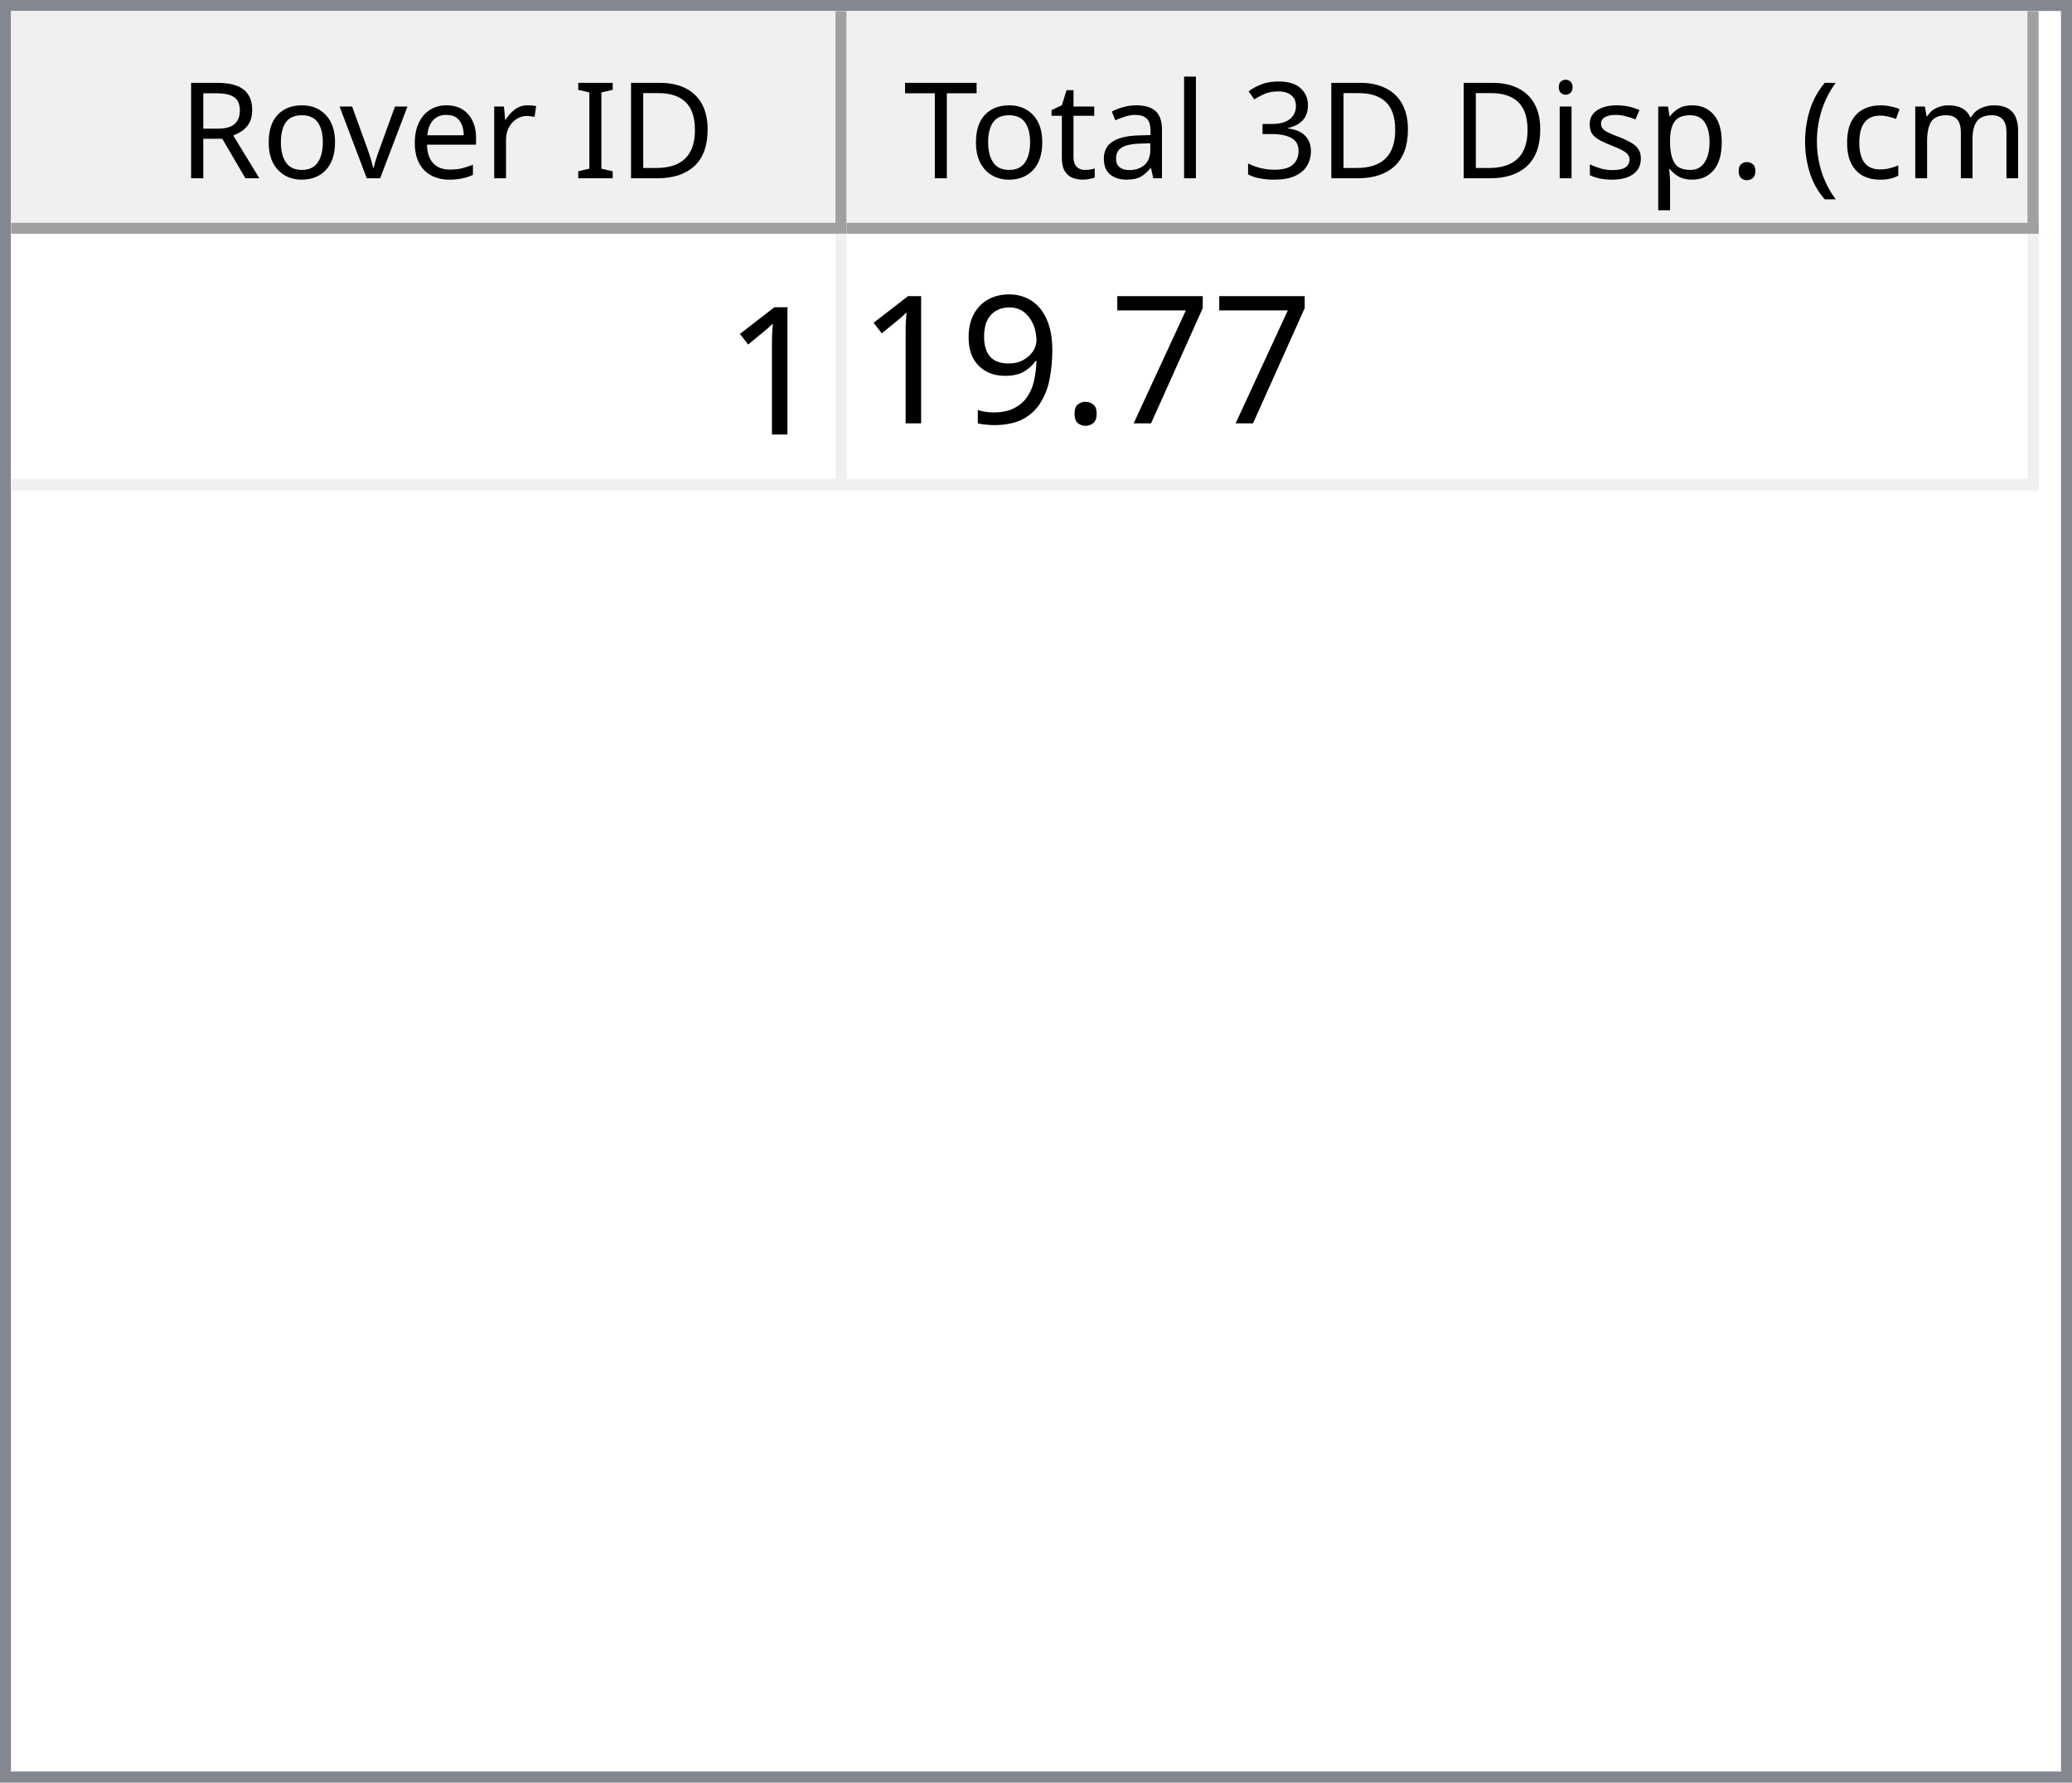
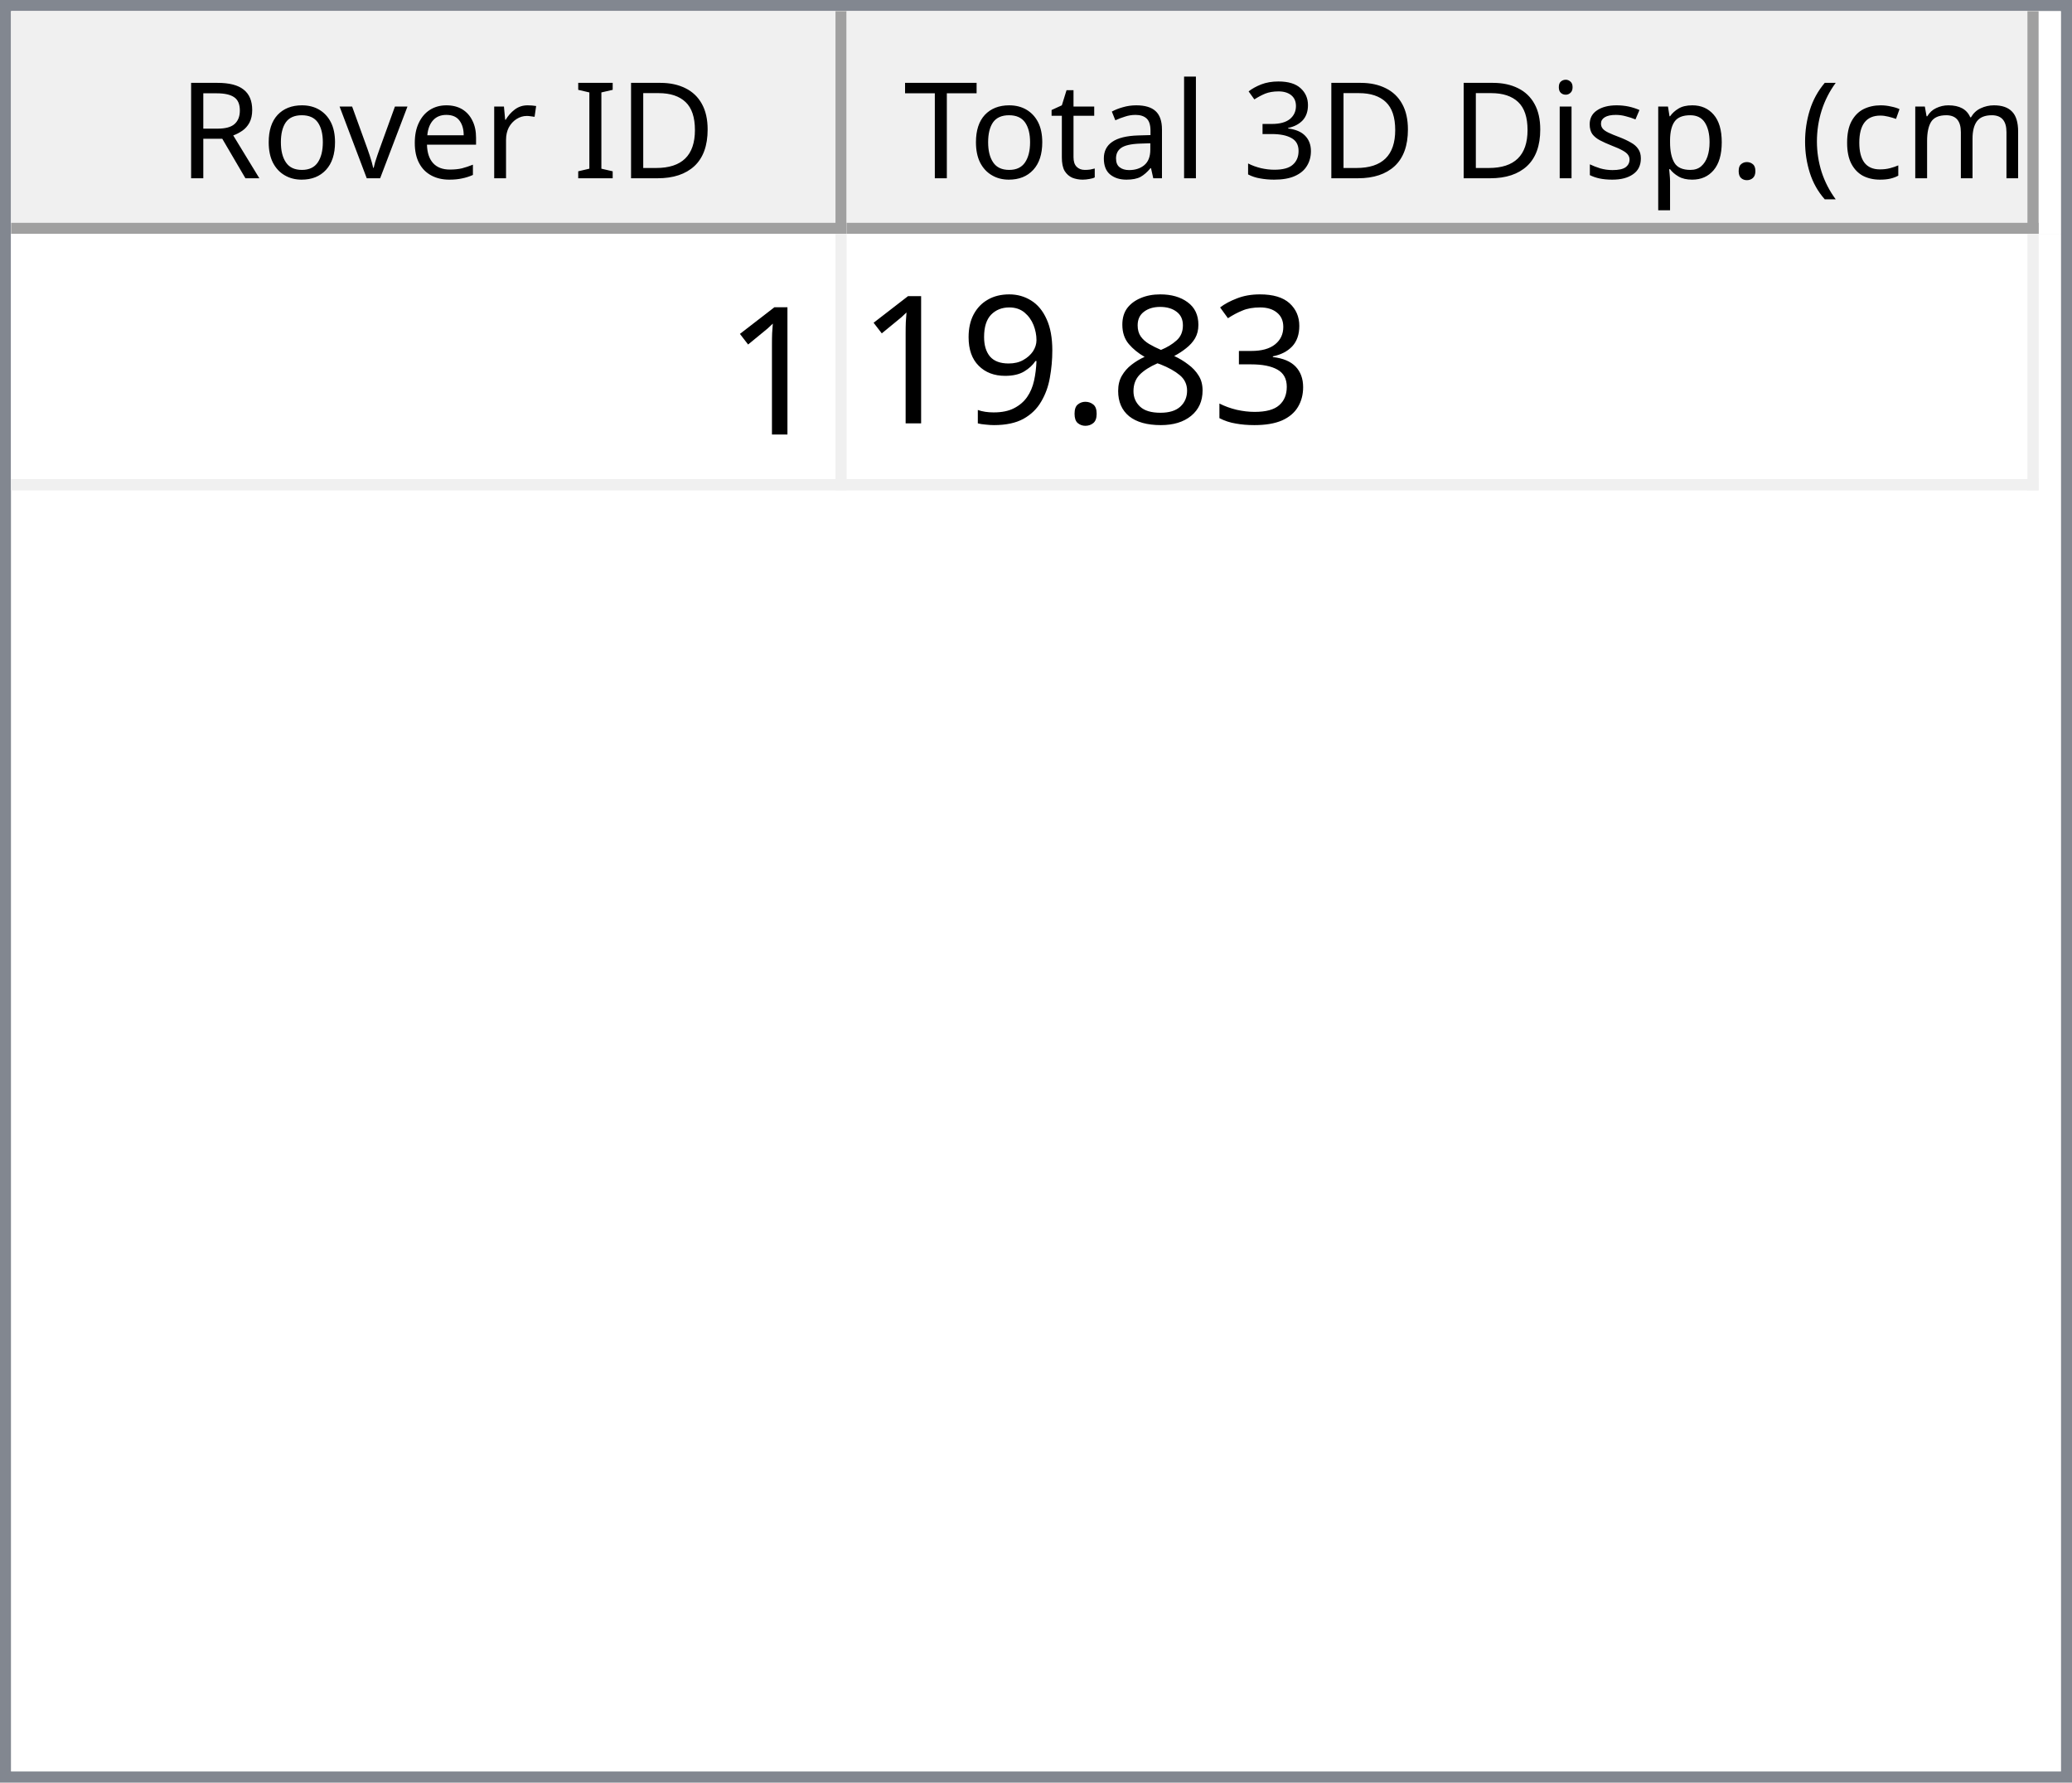
<svg xmlns="http://www.w3.org/2000/svg" style="fill-opacity:1; color-rendering:auto; color-interpolation:auto; text-rendering:auto; stroke:black; stroke-linecap:square; stroke-miterlimit:10; shape-rendering:auto; stroke-opacity:1; fill:black; stroke-dasharray:none; font-weight:normal; stroke-width:1; font-family:'Dialog'; font-style:normal; stroke-linejoin:miter; font-size:12px; stroke-dashoffset:0; image-rendering:auto;" width="186" height="160">
  <defs id="genericDefs" />
  <g>
    <defs id="defs1">
      <clipPath clipPathUnits="userSpaceOnUse" id="clipPath1">
        <path d="M0 0 L186 0 L186 160 L0 160 L0 0 Z" />
      </clipPath>
      <clipPath clipPathUnits="userSpaceOnUse" id="clipPath2">
        <path d="M0 0 L0 160 L186 160 L186 0 Z" />
      </clipPath>
      <clipPath clipPathUnits="userSpaceOnUse" id="clipPath3">
        <path d="M0 0 L0 20 L184 20 L184 0 Z" />
      </clipPath>
      <clipPath clipPathUnits="userSpaceOnUse" id="clipPath4">
        <path d="M0 0 L0 20 L75 20 L75 0 Z" />
      </clipPath>
      <clipPath clipPathUnits="userSpaceOnUse" id="clipPath5">
        <path d="M1 1 L1 19 L74 19 L74 1 Z" />
      </clipPath>
      <clipPath clipPathUnits="userSpaceOnUse" id="clipPath6">
        <path d="M0 0 L0 18 L73 18 L73 0 Z" />
      </clipPath>
      <clipPath clipPathUnits="userSpaceOnUse" id="clipPath7">
        <path d="M-0.5 -0.5 L-0.5 19.5 L74.5 19.5 L74.5 -0.5 Z" />
      </clipPath>
      <clipPath clipPathUnits="userSpaceOnUse" id="clipPath8">
        <path d="M0 0 L0 20 L107 20 L107 0 Z" />
      </clipPath>
      <clipPath clipPathUnits="userSpaceOnUse" id="clipPath9">
        <path d="M1 1 L1 19 L106 19 L106 1 Z" />
      </clipPath>
      <clipPath clipPathUnits="userSpaceOnUse" id="clipPath10">
        <path d="M0 0 L0 18 L105 18 L105 0 Z" />
      </clipPath>
      <clipPath clipPathUnits="userSpaceOnUse" id="clipPath11">
        <path d="M-0.5 -0.5 L-0.5 19.5 L106.5 19.5 L106.5 -0.5 Z" />
      </clipPath>
      <clipPath clipPathUnits="userSpaceOnUse" id="clipPath12">
        <path d="M0 0 L0 138 L184 138 L184 0 Z" />
      </clipPath>
      <clipPath clipPathUnits="userSpaceOnUse" id="clipPath13">
        <path d="M0 0 L0 23 L182 23 L182 0 Z" />
      </clipPath>
      <clipPath clipPathUnits="userSpaceOnUse" id="clipPath14">
        <path d="M-0.5 -0.5 L-0.5 22.5 L181.5 22.5 L181.5 -0.5 Z" />
      </clipPath>
      <clipPath clipPathUnits="userSpaceOnUse" id="clipPath15">
        <path d="M0 0 L0 22 L74 22 L74 0 Z" />
      </clipPath>
      <clipPath clipPathUnits="userSpaceOnUse" id="clipPath16">
        <path d="M0 0 L0 22 L106 22 L106 0 Z" />
      </clipPath>
      <font horiz-adv-x="64.551" id="font1">
        <font-face ascent="107.91" descent="25.098" units-per-em="100" style="font-style:normal; font-family:Segoe UI; font-weight:normal;" />
        <missing-glyph horiz-adv-x="64.551" d="M8.109 0 L8.109 68.266 L56.453 68.266 L56.453 0 L8.109 0 ZM15.328 7.234 L49.219 7.234 L49.219 61.031 L15.328 61.031 L15.328 7.234 Z" />
        <glyph unicode="D" horiz-adv-x="70.117" d="M9.188 0 L9.188 70.016 L28.516 70.016 Q65.531 70.016 65.531 35.891 Q65.531 19.672 55.25 9.836 Q44.969 0 27.734 0 L9.188 0 ZM17.391 62.594 L17.391 7.422 L27.828 7.422 Q41.609 7.422 49.273 14.797 Q56.938 22.172 56.938 35.688 Q56.938 62.594 28.328 62.594 L17.391 62.594 Z" />
        <glyph unicode="I" horiz-adv-x="26.611" d="M17.391 0 L9.188 0 L9.188 70.016 L17.391 70.016 L17.391 0 Z" />
        <glyph unicode=" " horiz-adv-x="27.393" d="" />
        <glyph unicode="r" horiz-adv-x="34.766" d="M34.188 41.891 Q32.078 43.5 28.125 43.5 Q23 43.5 19.555 38.672 Q16.109 33.844 16.109 25.484 L16.109 0 L8.109 0 L8.109 50 L16.109 50 L16.109 39.703 L16.312 39.703 Q18.016 44.969 21.531 47.922 Q25.047 50.875 29.391 50.875 Q32.516 50.875 34.188 50.203 L34.188 41.891 Z" />
        <glyph unicode="e" horiz-adv-x="52.295" d="M48.297 23 L12.984 23 Q13.188 14.656 17.484 10.109 Q21.781 5.562 29.297 5.562 Q37.75 5.562 44.828 11.141 L44.828 3.609 Q38.234 -1.172 27.391 -1.172 Q16.797 -1.172 10.742 5.641 Q4.688 12.453 4.688 24.812 Q4.688 36.469 11.305 43.82 Q17.922 51.172 27.734 51.172 Q37.547 51.172 42.922 44.828 Q48.297 38.484 48.297 27.203 L48.297 23 ZM40.094 29.781 Q40.047 36.719 36.75 40.578 Q33.453 44.438 27.594 44.438 Q21.922 44.438 17.969 40.383 Q14.016 36.328 13.094 29.781 L40.094 29.781 Z" />
        <glyph unicode="v" horiz-adv-x="47.9" d="M47.406 50 L27.484 0 L19.625 0 L0.688 50 L9.469 50 L22.172 13.672 Q23.578 9.672 23.922 6.688 L24.125 6.688 Q24.609 10.453 25.688 13.484 L38.969 50 L47.406 50 Z" />
        <glyph unicode="o" horiz-adv-x="58.594" d="M29 -1.172 Q17.922 -1.172 11.305 5.836 Q4.688 12.844 4.688 24.422 Q4.688 37.016 11.57 44.094 Q18.453 51.172 30.172 51.172 Q41.359 51.172 47.633 44.289 Q53.906 37.406 53.906 25.203 Q53.906 13.234 47.141 6.031 Q40.375 -1.172 29 -1.172 ZM29.594 44.438 Q21.875 44.438 17.383 39.188 Q12.891 33.938 12.891 24.703 Q12.891 15.828 17.43 10.695 Q21.969 5.562 29.594 5.562 Q37.359 5.562 41.531 10.594 Q45.703 15.625 45.703 24.906 Q45.703 34.281 41.531 39.359 Q37.359 44.438 29.594 44.438 Z" />
        <glyph unicode="R" horiz-adv-x="59.814" d="M59.375 0 L49.609 0 L37.891 19.625 Q36.281 22.359 34.766 24.289 Q33.25 26.219 31.664 27.438 Q30.078 28.656 28.25 29.219 Q26.422 29.781 24.125 29.781 L17.391 29.781 L17.391 0 L9.188 0 L9.188 70.016 L30.078 70.016 Q34.672 70.016 38.555 68.867 Q42.438 67.719 45.289 65.375 Q48.141 63.031 49.758 59.547 Q51.375 56.062 51.375 51.375 Q51.375 47.703 50.273 44.656 Q49.172 41.609 47.148 39.211 Q45.125 36.812 42.266 35.133 Q39.406 33.453 35.844 32.516 L35.844 32.328 Q37.594 31.547 38.891 30.547 Q40.188 29.547 41.359 28.18 Q42.531 26.812 43.68 25.078 Q44.828 23.344 46.234 21.047 L59.375 0 ZM17.391 62.594 L17.391 37.203 L28.516 37.203 Q31.594 37.203 34.203 38.133 Q36.812 39.062 38.719 40.797 Q40.625 42.531 41.703 45.047 Q42.781 47.562 42.781 50.688 Q42.781 56.297 39.141 59.445 Q35.5 62.594 28.609 62.594 L17.391 62.594 Z" />
        <glyph unicode=")" horiz-adv-x="30.176" d="M8.297 -15.922 L1.172 -15.922 Q16.406 2.344 16.406 26.812 Q16.406 51.469 1.078 70.016 L8.297 70.016 Q23.531 52.156 23.531 26.703 Q23.531 1.375 8.297 -15.922 Z" />
        <glyph unicode="m" horiz-adv-x="86.133" d="M79.109 0 L71.094 0 L71.094 28.719 Q71.094 37.016 68.531 40.727 Q65.969 44.438 59.906 44.438 Q54.781 44.438 51.195 39.75 Q47.609 35.062 47.609 28.516 L47.609 0 L39.594 0 L39.594 29.688 Q39.594 44.438 28.219 44.438 Q22.953 44.438 19.531 40.016 Q16.109 35.594 16.109 28.516 L16.109 0 L8.109 0 L8.109 50 L16.109 50 L16.109 42.094 L16.312 42.094 Q21.625 51.172 31.844 51.172 Q36.969 51.172 40.773 48.312 Q44.578 45.453 46 40.828 Q51.562 51.172 62.594 51.172 Q79.109 51.172 79.109 30.812 L79.109 0 Z" />
        <glyph unicode="c" horiz-adv-x="46.191" d="M42.188 2.297 Q36.422 -1.172 28.516 -1.172 Q17.828 -1.172 11.258 5.789 Q4.688 12.75 4.688 23.828 Q4.688 36.188 11.766 43.68 Q18.844 51.172 30.672 51.172 Q37.25 51.172 42.281 48.734 L42.281 40.531 Q36.719 44.438 30.375 44.438 Q22.703 44.438 17.797 38.945 Q12.891 33.453 12.891 24.516 Q12.891 15.719 17.508 10.641 Q22.125 5.562 29.891 5.562 Q36.422 5.562 42.188 9.906 L42.188 2.297 Z" />
        <glyph unicode="(" horiz-adv-x="30.176" d="M29.109 -15.922 L21.969 -15.922 Q6.844 1.375 6.844 26.703 Q6.844 52.156 21.969 70.016 L29.203 70.016 Q13.875 51.469 13.875 26.812 Q13.875 2.344 29.109 -15.922 Z" />
        <glyph unicode="." horiz-adv-x="21.68" d="M10.891 -1.078 Q8.641 -1.078 7.055 0.539 Q5.469 2.156 5.469 4.391 Q5.469 6.641 7.055 8.273 Q8.641 9.906 10.891 9.906 Q13.188 9.906 14.797 8.273 Q16.406 6.641 16.406 4.391 Q16.406 2.156 14.797 0.539 Q13.188 -1.078 10.891 -1.078 Z" />
        <glyph unicode="p" horiz-adv-x="58.789" d="M16.312 7.234 L16.109 7.234 L16.109 -23 L8.109 -23 L8.109 50 L16.109 50 L16.109 41.219 L16.312 41.219 Q22.219 51.172 33.594 51.172 Q43.266 51.172 48.688 44.461 Q54.109 37.75 54.109 26.469 Q54.109 13.922 48 6.375 Q41.891 -1.172 31.297 -1.172 Q21.578 -1.172 16.312 7.234 ZM16.109 27.391 L16.109 20.406 Q16.109 14.203 20.141 9.883 Q24.172 5.562 30.375 5.562 Q37.641 5.562 41.773 11.133 Q45.906 16.703 45.906 26.609 Q45.906 34.969 42.047 39.703 Q38.188 44.438 31.594 44.438 Q24.609 44.438 20.359 39.578 Q16.109 34.719 16.109 27.391 Z" />
        <glyph unicode="s" horiz-adv-x="42.432" d="M5.078 1.812 L5.078 10.406 Q11.625 5.562 19.484 5.562 Q30.031 5.562 30.031 12.594 Q30.031 14.594 29.125 15.992 Q28.219 17.391 26.68 18.461 Q25.141 19.531 23.07 20.383 Q21 21.234 18.609 22.172 Q15.281 23.484 12.766 24.828 Q10.25 26.172 8.57 27.859 Q6.891 29.547 6.031 31.695 Q5.172 33.844 5.172 36.719 Q5.172 40.234 6.789 42.945 Q8.406 45.656 11.086 47.484 Q13.766 49.312 17.211 50.242 Q20.656 51.172 24.312 51.172 Q30.812 51.172 35.938 48.922 L35.938 40.828 Q30.422 44.438 23.25 44.438 Q21 44.438 19.195 43.922 Q17.391 43.406 16.094 42.477 Q14.797 41.547 14.086 40.258 Q13.375 38.969 13.375 37.406 Q13.375 35.453 14.086 34.133 Q14.797 32.812 16.164 31.789 Q17.531 30.766 19.484 29.938 Q21.438 29.109 23.922 28.125 Q27.25 26.859 29.883 25.516 Q32.516 24.172 34.375 22.484 Q36.234 20.797 37.234 18.602 Q38.234 16.406 38.234 13.375 Q38.234 9.672 36.602 6.938 Q34.969 4.203 32.234 2.398 Q29.5 0.594 25.93 -0.289 Q22.359 -1.172 18.453 -1.172 Q10.75 -1.172 5.078 1.812 Z" />
        <glyph unicode="i" horiz-adv-x="24.219" d="M12.203 62.703 Q10.062 62.703 8.547 64.164 Q7.031 65.625 7.031 67.875 Q7.031 70.125 8.547 71.609 Q10.062 73.094 12.203 73.094 Q14.406 73.094 15.945 71.609 Q17.484 70.125 17.484 67.875 Q17.484 65.719 15.945 64.211 Q14.406 62.703 12.203 62.703 ZM16.109 0 L8.109 0 L8.109 50 L16.109 50 L16.109 0 Z" />
        <glyph unicode="3" horiz-adv-x="53.906" d="M46.531 19.828 Q46.531 15.094 44.75 11.211 Q42.969 7.328 39.719 4.57 Q36.469 1.812 31.93 0.297 Q27.391 -1.219 21.922 -1.219 Q11.922 -1.219 6 2.594 L6 11.188 Q13.094 5.609 22.219 5.609 Q25.875 5.609 28.828 6.539 Q31.781 7.469 33.906 9.227 Q36.031 10.984 37.18 13.477 Q38.328 15.969 38.328 19.094 Q38.328 32.812 18.797 32.812 L12.984 32.812 L12.984 39.594 L18.5 39.594 Q35.797 39.594 35.797 52.484 Q35.797 64.406 22.609 64.406 Q15.188 64.406 8.688 59.422 L8.688 67.188 Q15.375 71.188 24.609 71.188 Q29 71.188 32.57 69.969 Q36.141 68.75 38.68 66.555 Q41.219 64.359 42.609 61.281 Q44 58.203 44 54.5 Q44 40.672 30.031 36.719 L30.031 36.531 Q33.594 36.141 36.625 34.797 Q39.656 33.453 41.852 31.305 Q44.047 29.156 45.289 26.25 Q46.531 23.344 46.531 19.828 Z" />
        <glyph unicode="l" horiz-adv-x="24.219" d="M16.109 0 L8.109 0 L8.109 74.031 L16.109 74.031 L16.109 0 Z" />
        <glyph unicode="a" horiz-adv-x="50.879" d="M43.891 0 L35.891 0 L35.891 7.812 L35.688 7.812 Q30.469 -1.172 20.312 -1.172 Q12.844 -1.172 8.617 2.781 Q4.391 6.734 4.391 13.281 Q4.391 27.297 20.906 29.594 L35.891 31.688 Q35.891 44.438 25.594 44.438 Q16.547 44.438 9.281 38.281 L9.281 46.484 Q16.656 51.172 26.266 51.172 Q43.891 51.172 43.891 32.516 L43.891 0 ZM35.891 25.297 L23.828 23.641 Q18.266 22.859 15.43 20.875 Q12.594 18.891 12.594 13.875 Q12.594 10.203 15.211 7.883 Q17.828 5.562 22.172 5.562 Q28.125 5.562 32.008 9.742 Q35.891 13.922 35.891 20.312 L35.891 25.297 Z" />
        <glyph unicode="t" horiz-adv-x="33.887" d="M31.297 0.484 Q28.469 -1.078 23.828 -1.078 Q10.688 -1.078 10.688 13.578 L10.688 43.172 L2.094 43.172 L2.094 50 L10.688 50 L10.688 62.203 L18.703 64.797 L18.703 50 L31.297 50 L31.297 43.172 L18.703 43.172 L18.703 14.984 Q18.703 9.969 20.414 7.82 Q22.125 5.672 26.078 5.672 Q29.109 5.672 31.297 7.328 L31.297 0.484 Z" />
        <glyph unicode="T" horiz-adv-x="52.393" d="M50.594 62.594 L30.375 62.594 L30.375 0 L22.172 0 L22.172 62.594 L2 62.594 L2 70.016 L50.594 70.016 L50.594 62.594 Z" />
      </font>
      <font horiz-adv-x="75.0" id="font2">
        <font-face ascent="100.537" descent="21.973" units-per-em="100" style="font-style:normal; font-family:sans-serif; font-weight:normal;" />
        <missing-glyph horiz-adv-x="75.0" d="M12.5 0 L12.5 62.5 L62.5 62.5 L62.5 0 L12.5 0 ZM14.062 1.562 L60.938 1.562 L60.938 60.938 L14.062 60.938 L14.062 1.562 Z" />
        <glyph unicode="1" horiz-adv-x="55.615" d="M37.25 0 L28.469 0 L28.469 56 Q25.297 52.984 20.141 49.953 Q14.984 46.922 10.891 45.406 L10.891 53.906 Q18.266 57.375 23.781 62.305 Q29.297 67.234 31.594 71.875 L37.25 71.875 L37.25 0 Z" />
-         <glyph unicode="7" horiz-adv-x="55.615" d="M4.734 62.203 L4.734 70.656 L51.078 70.656 L51.078 63.812 Q44.234 56.547 37.523 44.484 Q30.812 32.422 27.156 19.672 Q24.516 10.688 23.781 0 L14.75 0 Q14.891 8.453 18.062 20.414 Q21.234 32.375 27.172 43.484 Q33.109 54.594 39.797 62.203 L4.734 62.203 Z" />
+         <glyph unicode="3" horiz-adv-x="55.615" d="M4.203 18.891 L12.984 20.062 Q14.5 12.594 18.141 9.297 Q21.781 6 27 6 Q33.203 6 37.477 10.297 Q41.75 14.594 41.75 20.953 Q41.75 27 37.797 30.93 Q33.844 34.859 27.734 34.859 Q25.25 34.859 21.531 33.891 L22.516 41.609 Q23.391 41.5 23.922 41.5 Q29.547 41.5 34.039 44.43 Q38.531 47.359 38.531 53.469 Q38.531 58.297 35.258 61.477 Q31.984 64.656 26.812 64.656 Q21.688 64.656 18.266 61.43 Q14.844 58.203 13.875 51.766 L5.078 53.328 Q6.688 62.156 12.398 67.016 Q18.109 71.875 26.609 71.875 Q32.469 71.875 37.398 69.359 Q42.328 66.844 44.945 62.5 Q47.562 58.156 47.562 53.266 Q47.562 48.641 45.07 44.828 Q42.578 41.016 37.703 38.766 Q44.047 37.312 47.562 32.695 Q51.078 28.078 51.078 21.141 Q51.078 11.766 44.242 5.25 Q37.406 -1.266 26.953 -1.266 Q17.531 -1.266 11.305 4.352 Q5.078 9.969 4.203 18.891 Z" />
+         <glyph unicode="8" horiz-adv-x="55.615" d="M17.672 38.812 Q12.203 40.828 9.57 44.539 Q6.938 48.25 6.938 53.422 Q6.938 61.234 12.555 66.555 Q18.172 71.875 27.484 71.875 Q36.859 71.875 42.578 66.43 Q48.297 60.984 48.297 53.172 Q48.297 48.188 45.68 44.508 Q43.062 40.828 37.75 38.812 Q44.344 36.672 47.781 31.883 Q51.219 27.094 51.219 20.453 Q51.219 11.281 44.727 5.031 Q38.234 -1.219 27.641 -1.219 Q17.047 -1.219 10.547 5.055 Q4.047 11.328 4.047 20.703 Q4.047 27.688 7.594 32.398 Q11.141 37.109 17.672 38.812 ZM15.922 53.719 Q15.922 48.641 19.195 45.414 Q22.469 42.188 27.688 42.188 Q32.766 42.188 36.016 45.383 Q39.266 48.578 39.266 53.219 Q39.266 58.062 35.914 61.359 Q32.562 64.656 27.594 64.656 Q22.562 64.656 19.242 61.43 Q15.922 58.203 15.922 53.719 ZM13.094 20.656 Q13.094 16.891 14.875 13.375 Q16.656 9.859 20.172 7.93 Q23.688 6 27.734 6 Q34.031 6 38.133 10.055 Q42.234 14.109 42.234 20.359 Q42.234 26.703 38.016 30.859 Q33.797 35.016 27.438 35.016 Q21.234 35.016 17.164 30.914 Q13.094 26.812 13.094 20.656 Z" />
        <glyph unicode="." horiz-adv-x="27.783" d="M9.078 0 L9.078 10.016 L19.094 10.016 L19.094 0 L9.078 0 Z" />
        <glyph unicode="9" horiz-adv-x="55.615" d="M5.469 16.547 L13.922 17.328 Q14.984 11.375 18.016 8.688 Q21.047 6 25.781 6 Q29.828 6 32.883 7.859 Q35.938 9.719 37.891 12.82 Q39.844 15.922 41.164 21.195 Q42.484 26.469 42.484 31.938 Q42.484 32.516 42.438 33.688 Q39.797 29.5 35.234 26.883 Q30.672 24.266 25.344 24.266 Q16.453 24.266 10.305 30.711 Q4.156 37.156 4.156 47.703 Q4.156 58.594 10.578 65.234 Q17 71.875 26.656 71.875 Q33.641 71.875 39.43 68.117 Q45.219 64.359 48.219 57.398 Q51.219 50.438 51.219 37.25 Q51.219 23.531 48.242 15.406 Q45.266 7.281 39.383 3.031 Q33.5 -1.219 25.594 -1.219 Q17.188 -1.219 11.867 3.445 Q6.547 8.109 5.469 16.547 ZM41.453 48.141 Q41.453 55.719 37.43 60.156 Q33.406 64.594 27.734 64.594 Q21.875 64.594 17.531 59.812 Q13.188 55.031 13.188 47.406 Q13.188 40.578 17.312 36.305 Q21.438 32.031 27.484 32.031 Q33.594 32.031 37.523 36.305 Q41.453 40.578 41.453 48.141 Z" />
      </font>
    </defs>
    <g style="fill:white; stroke:white;">
      <rect x="0" y="0" width="186" style="clip-path:url(#clipPath1); stroke:none;" height="160" />
    </g>
    <g style="fill:white; text-rendering:optimizeSpeed; color-rendering:optimizeSpeed; image-rendering:optimizeSpeed; shape-rendering:crispEdges; stroke:white; color-interpolation:sRGB;">
      <rect x="0" width="186" height="160" y="0" style="stroke:none;" />
      <path style="stroke:none;" d="M0 160 L186 160 L186 0 L0 0 Z" />
    </g>
    <g style="fill:rgb(240,240,240); font-family:'Segoe UI'; stroke:rgb(240,240,240);">
      <rect x="0" y="0" width="186" style="clip-path:url(#clipPath2); stroke:none;" height="160" />
    </g>
    <g style="fill:rgb(130,135,144); font-family:'Segoe UI'; stroke:rgb(130,135,144);">
      <path d="M0 0 L186 0 L186 160 L0 160 L0 0 ZM1 1 L185 1 L185 159 L1 159 L1 1 Z" style="fill-rule:evenodd; clip-path:url(#clipPath2); stroke:none;" />
    </g>
    <g style="fill:white; font-family:'Segoe UI'; stroke:white;" transform="translate(1,1)">
      <rect x="0" y="0" width="184" style="clip-path:url(#clipPath3); stroke:none;" height="20" />
    </g>
    <g style="fill:rgb(240,240,240); font-family:'Segoe UI'; stroke:rgb(240,240,240);" transform="translate(1,1)">
      <rect x="0" y="0" width="75" style="clip-path:url(#clipPath4); stroke:none;" height="20" />
    </g>
    <g style="font-family:'Segoe UI';" transform="translate(2,2)">
      <text x="14" xml:space="preserve" y="14" style="clip-path:url(#clipPath6); stroke:none;">Rover ID</text>
    </g>
    <g style="fill:rgb(160,160,160); font-family:'Segoe UI'; stroke:rgb(160,160,160); stroke-linejoin:bevel;" transform="translate(1.5,1.5)">
      <line x1="74" x2="74" y1="0" style="fill:none; clip-path:url(#clipPath7);" y2="19" />
    </g>
    <g style="fill:rgb(160,160,160); font-family:'Segoe UI'; stroke:rgb(160,160,160); stroke-linejoin:bevel;" transform="matrix(1,0,0,1,1,1) translate(0.5,0.5)">
      <line x1="0" x2="74" y1="19" style="fill:none; clip-path:url(#clipPath7);" y2="19" />
    </g>
    <g style="fill:rgb(240,240,240); font-family:'Segoe UI'; stroke:rgb(240,240,240);" transform="translate(76,1)">
      <rect x="0" y="0" width="107" style="clip-path:url(#clipPath8); stroke:none;" height="20" />
    </g>
    <g style="font-family:'Segoe UI';" transform="translate(77,2)">
      <text x="1" xml:space="preserve" y="14" style="clip-path:url(#clipPath10); stroke:none;"> Total 3D Disp. (cm)</text>
    </g>
    <g style="fill:rgb(160,160,160); font-family:'Segoe UI'; stroke:rgb(160,160,160); stroke-linejoin:bevel;" transform="translate(76.5,1.5)">
      <line x1="106" x2="106" y1="0" style="fill:none; clip-path:url(#clipPath11);" y2="19" />
    </g>
    <g style="fill:rgb(160,160,160); font-family:'Segoe UI'; stroke:rgb(160,160,160); stroke-linejoin:bevel;" transform="matrix(1,0,0,1,76,1) translate(0.5,0.5)">
      <line x1="0" x2="106" y1="19" style="fill:none; clip-path:url(#clipPath11);" y2="19" />
    </g>
    <g style="fill:white; font-family:'Segoe UI'; stroke:white;" transform="translate(1,21)">
      <rect x="0" y="0" width="184" style="clip-path:url(#clipPath12); stroke:none;" height="138" />
    </g>
    <g style="fill:rgb(240,240,240); font-size:16px; font-family:sans-serif; stroke:rgb(240,240,240);" transform="translate(1,21)">
      <rect x="0" y="0" width="182" style="clip-path:url(#clipPath13); stroke:none;" height="23" />
      <line transform="translate(0.5,0.5)" x1="0" x2="181" y1="22" style="clip-path:url(#clipPath14); fill:none; stroke-linejoin:bevel;" y2="22" />
    </g>
    <g transform="matrix(1,0,0,1,1,21) translate(0.5,0.5)" style="fill:rgb(240,240,240); font-size:16px; font-family:sans-serif; stroke:rgb(240,240,240); stroke-linejoin:bevel;">
      <line x1="74" x2="74" y1="0" style="fill:none; clip-path:url(#clipPath14);" y2="22" />
    </g>
    <g transform="matrix(1,0,0,1,1,21) translate(0.5,0.5)" style="fill:rgb(240,240,240); font-size:16px; font-family:sans-serif; stroke:rgb(240,240,240); stroke-linejoin:bevel;">
      <line x1="181" x2="181" y1="0" style="fill:none; clip-path:url(#clipPath14);" y2="22" />
    </g>
    <g style="fill:white; font-size:16px; font-family:sans-serif; stroke:white;" transform="matrix(1,0,0,1,1,21)">
      <rect x="0" y="0" width="74" style="clip-path:url(#clipPath15); stroke:none;" height="22" />
      <text x="64" y="18" style="fill:black; clip-path:url(#clipPath15); stroke:none;" xml:space="preserve">1</text>
    </g>
    <g style="fill:white; font-size:16px; font-family:sans-serif; stroke:white;" transform="matrix(1,0,0,1,1,21) translate(75,0)">
      <rect x="0" y="0" width="106" style="clip-path:url(#clipPath16); stroke:none;" height="22" />
-       <text x="1" y="17" style="fill:black; clip-path:url(#clipPath16); stroke:none;" xml:space="preserve">19.77</text>
+       <text x="1" y="17" style="fill:black; clip-path:url(#clipPath16); stroke:none;" xml:space="preserve">19.83</text>
    </g>
  </g>
</svg>
